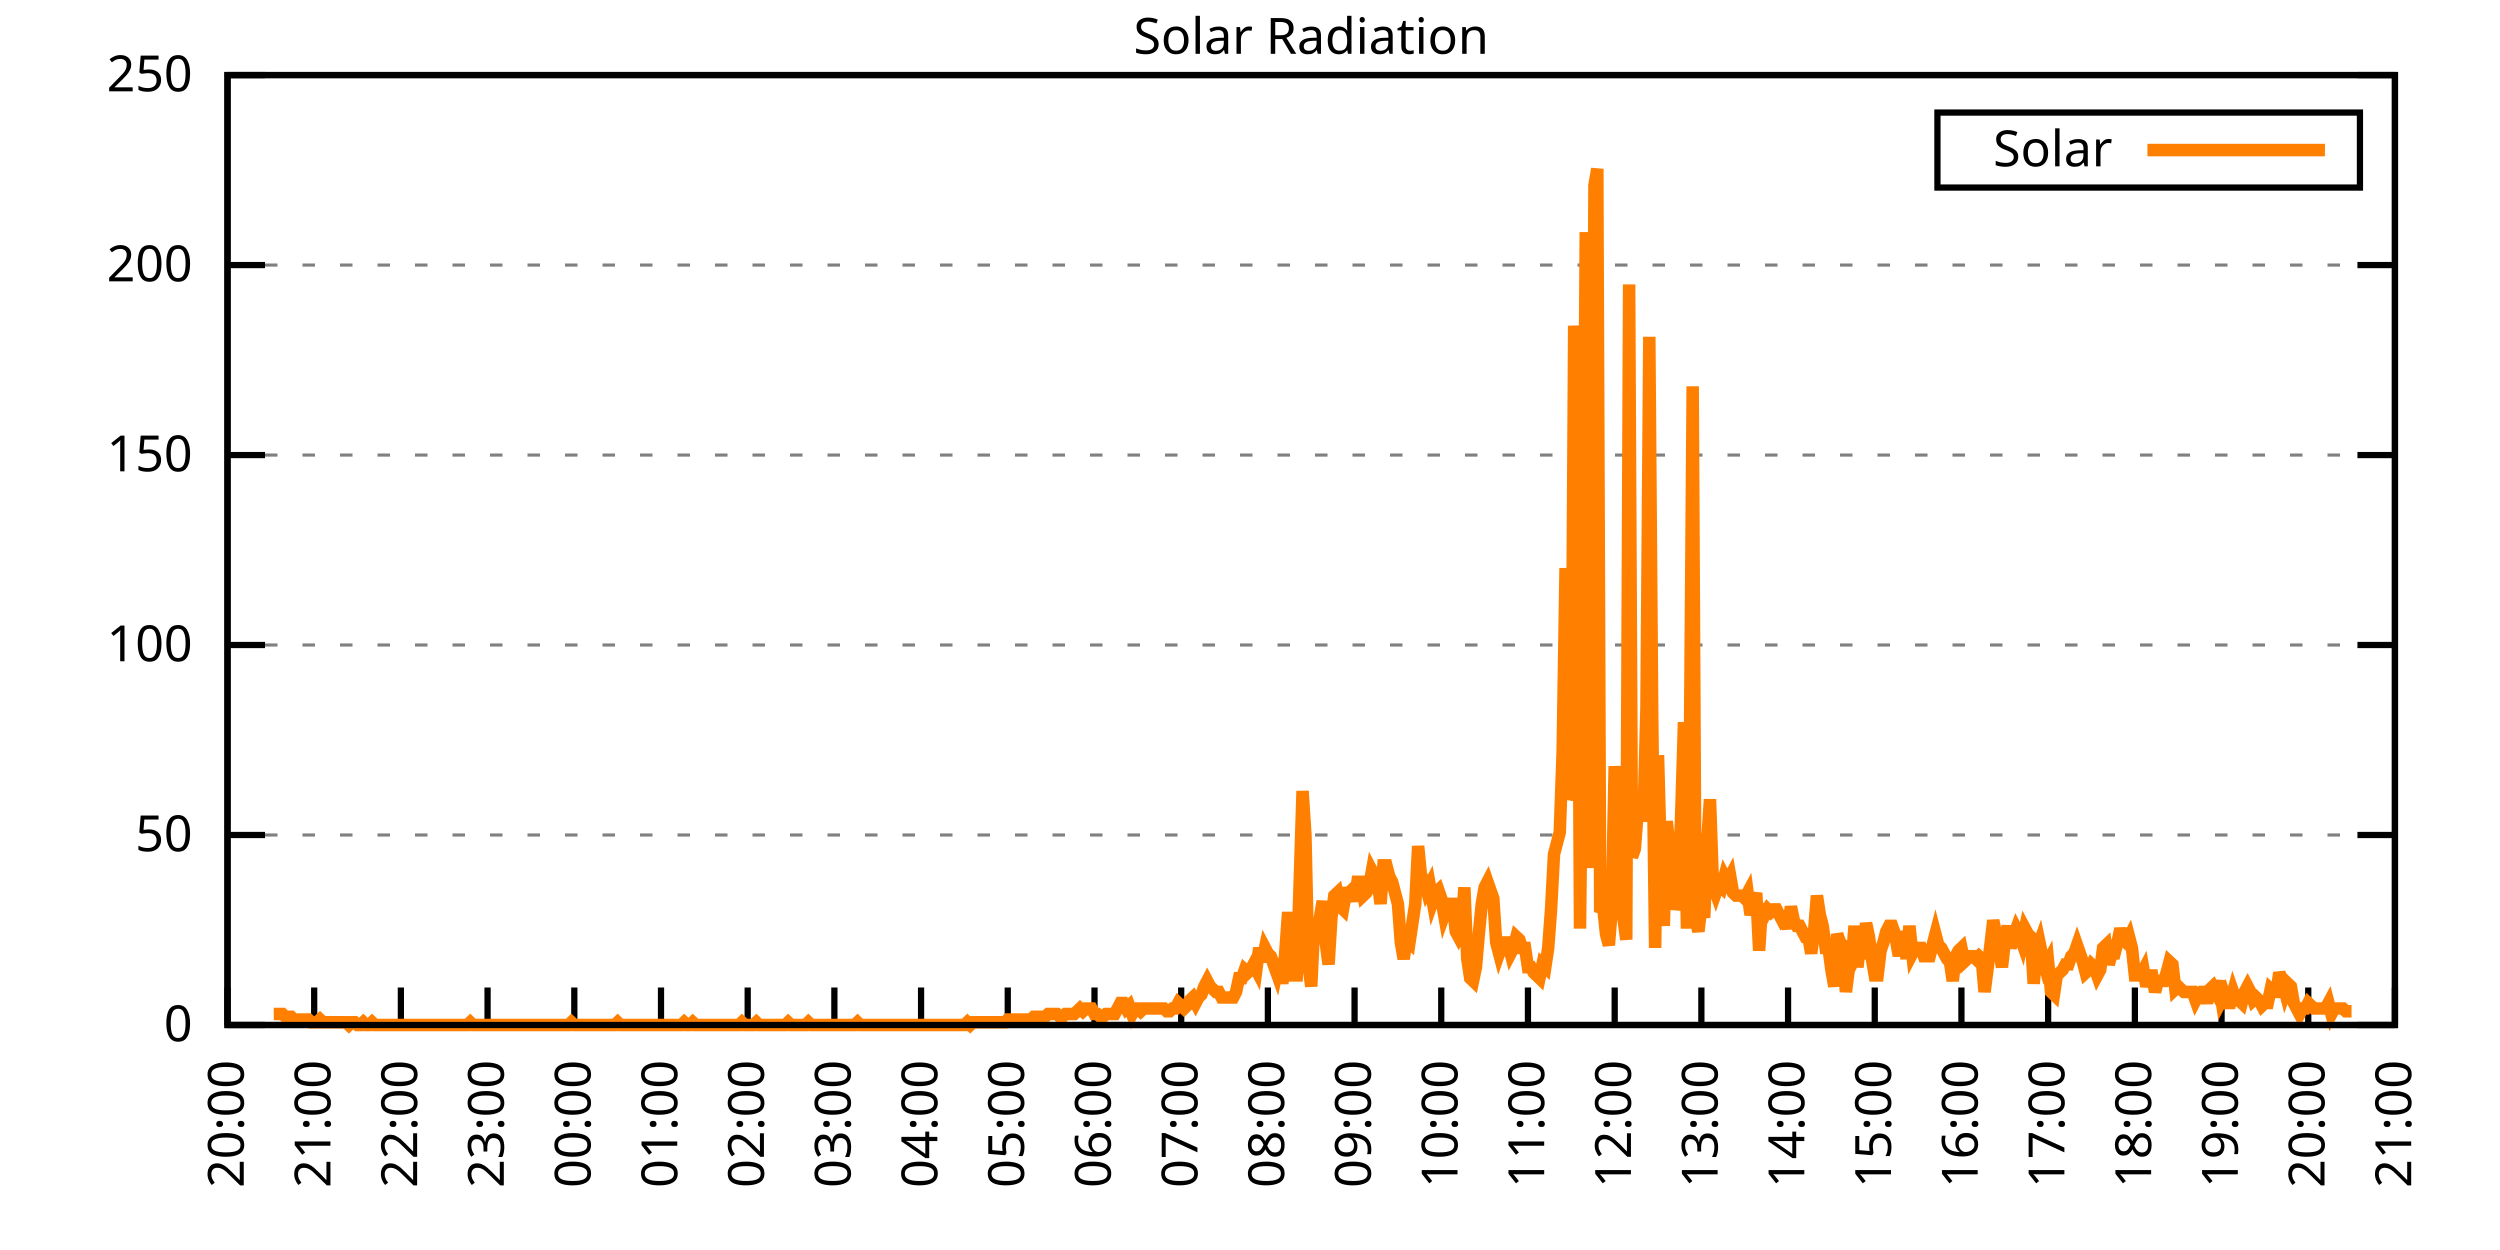
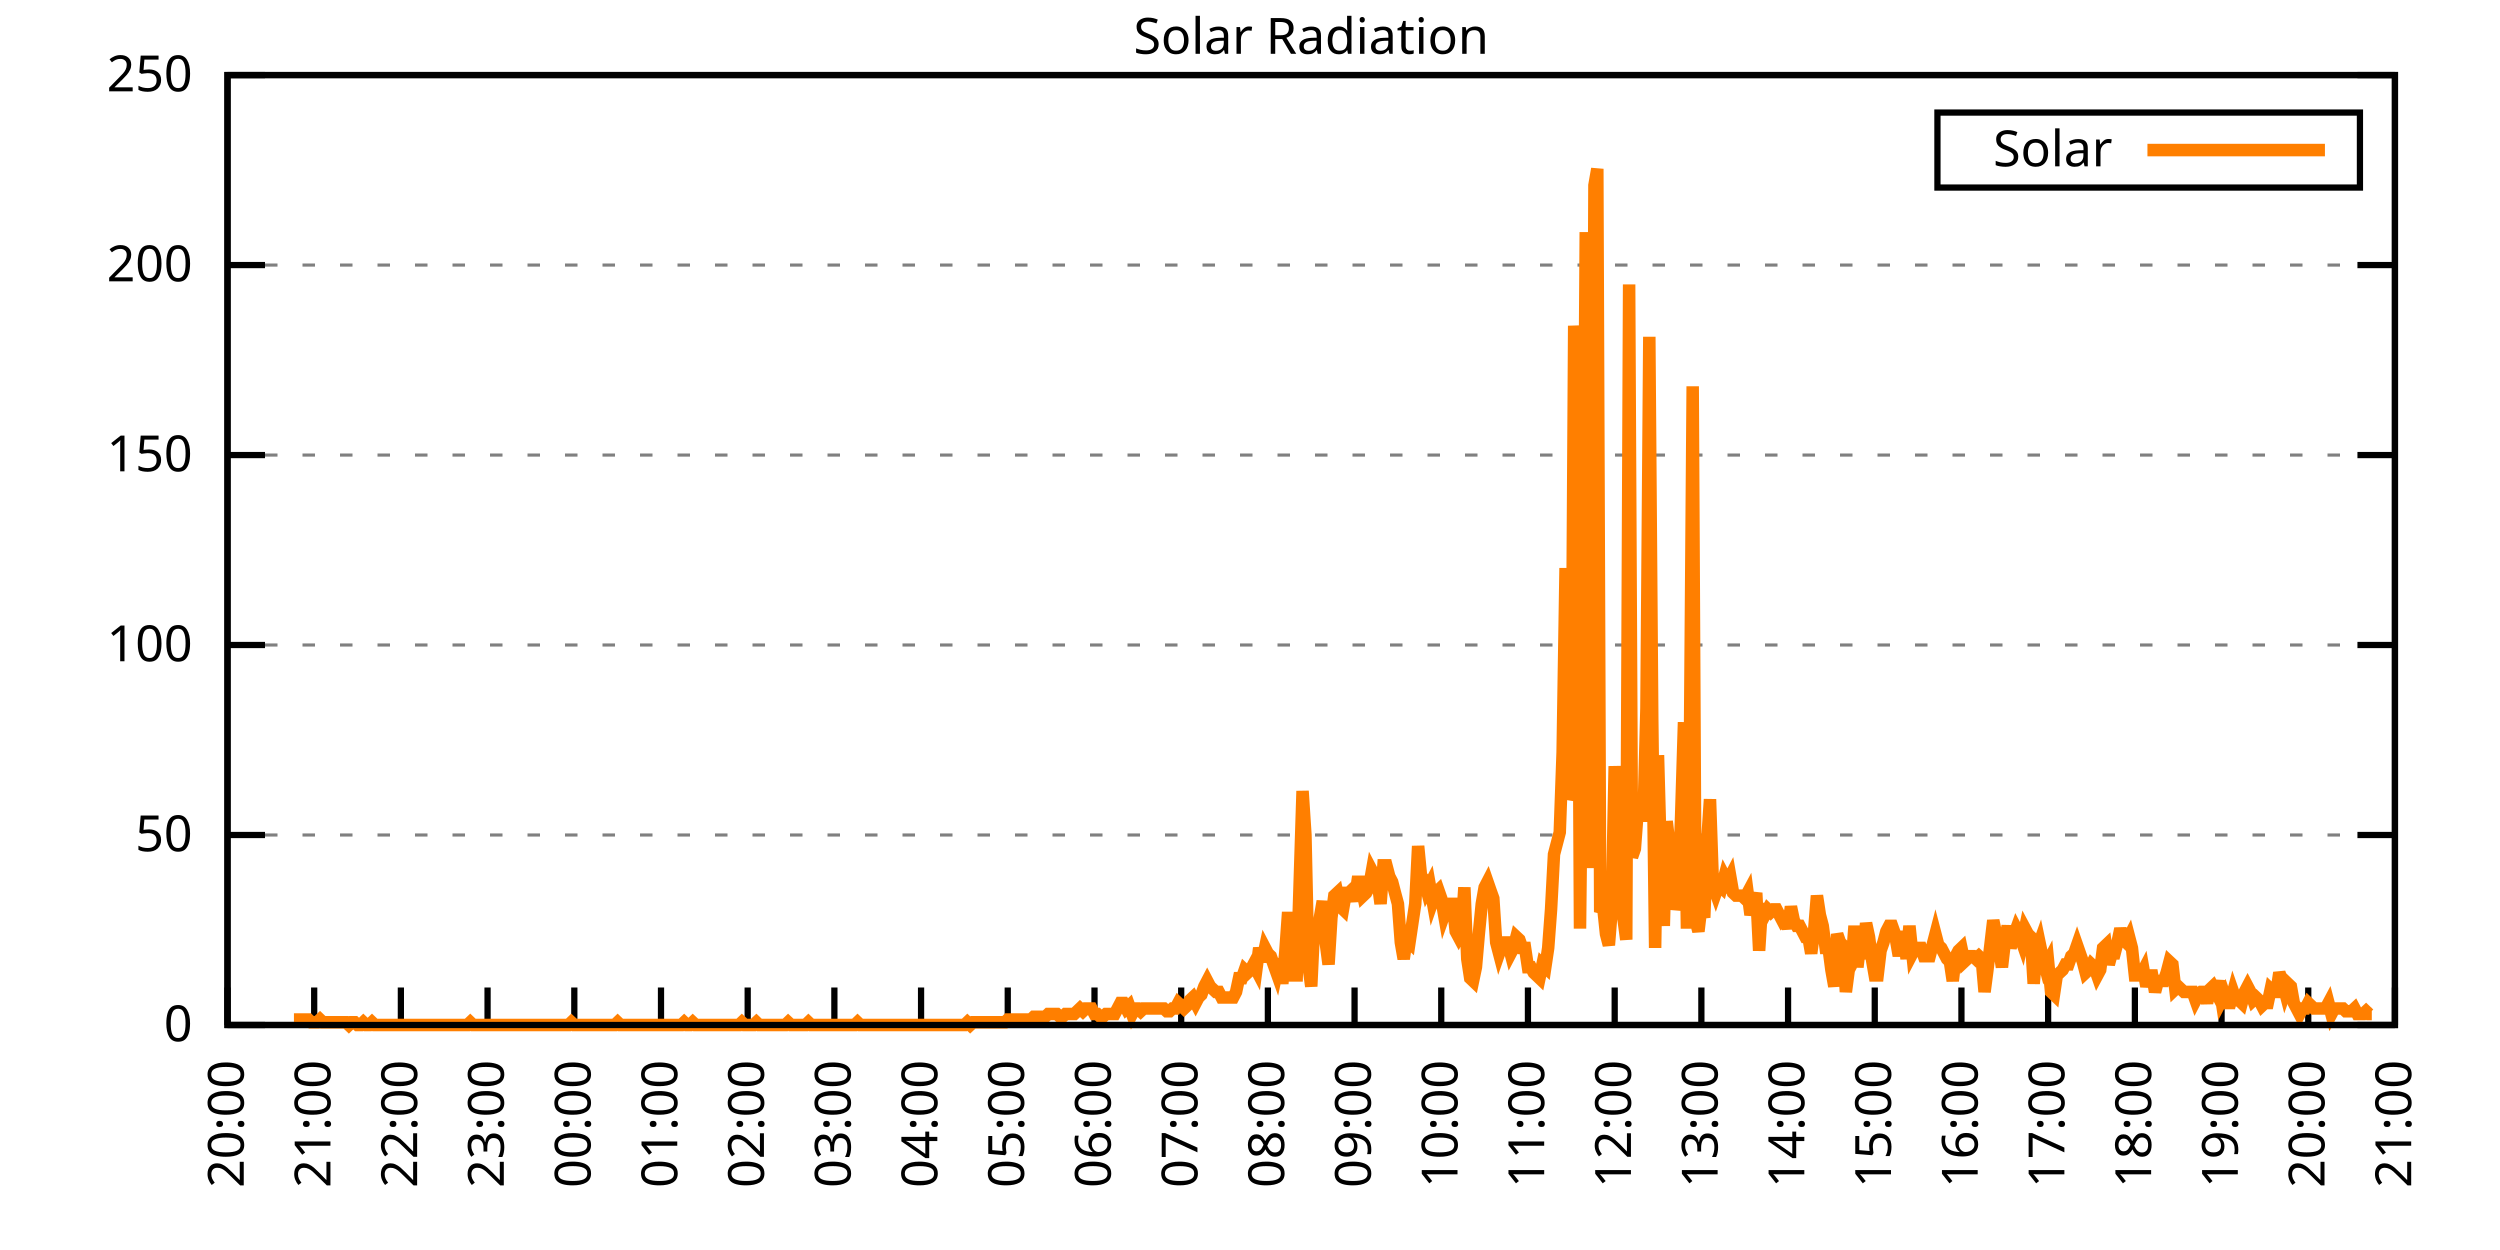
<svg xmlns="http://www.w3.org/2000/svg" xmlns:xlink="http://www.w3.org/1999/xlink" width="400" height="200" viewBox="0 0 400 200">
  <g id="gnuplot_canvas">
    <rect x="0" y="0" width="400" height="200" fill="none" />
    <defs>
      <circle id="gpDot" r="0.5" stroke-width="0.5" stroke="currentColor" />
      <path id="gpPt0" stroke-width="0.333" stroke="currentColor" d="M-1,0 h2 M0,-1 v2" />
      <path id="gpPt1" stroke-width="0.333" stroke="currentColor" d="M-1,-1 L1,1 M1,-1 L-1,1" />
      <path id="gpPt2" stroke-width="0.333" stroke="currentColor" d="M-1,0 L1,0 M0,-1 L0,1 M-1,-1 L1,1 M-1,1 L1,-1" />
      <rect id="gpPt3" stroke-width="0.333" stroke="currentColor" x="-1" y="-1" width="2" height="2" />
      <rect id="gpPt4" stroke-width="0.333" stroke="currentColor" fill="currentColor" x="-1" y="-1" width="2" height="2" />
      <circle id="gpPt5" stroke-width="0.333" stroke="currentColor" cx="0" cy="0" r="1" />
      <use xlink:href="#gpPt5" id="gpPt6" fill="currentColor" stroke="none" />
      <path id="gpPt7" stroke-width="0.333" stroke="currentColor" d="M0,-1.33 L-1.33,0.67 L1.33,0.67 z" />
      <use xlink:href="#gpPt7" id="gpPt8" fill="currentColor" stroke="none" />
      <use xlink:href="#gpPt7" id="gpPt9" stroke="currentColor" transform="rotate(180)" />
      <use xlink:href="#gpPt9" id="gpPt10" fill="currentColor" stroke="none" />
      <use xlink:href="#gpPt3" id="gpPt11" stroke="currentColor" transform="rotate(45)" />
      <use xlink:href="#gpPt11" id="gpPt12" fill="currentColor" stroke="none" />
      <path id="gpPt13" stroke-width="0.333" stroke="currentColor" d="M0,1.330 L1.265,0.411 L0.782,-1.067 L-0.782,-1.076 L-1.265,0.411 z" />
      <use xlink:href="#gpPt13" id="gpPt14" fill="currentColor" stroke="none" />
      <filter id="textbox" filterUnits="objectBoundingBox" x="0" y="0" height="1" width="1">
        <feFlood flood-color="white" flood-opacity="1" result="bgnd" />
        <feComposite in="SourceGraphic" in2="bgnd" operator="atop" />
      </filter>
      <filter id="greybox" filterUnits="objectBoundingBox" x="0" y="0" height="1" width="1">
        <feFlood flood-color="lightgrey" flood-opacity="1" result="grey" />
        <feComposite in="SourceGraphic" in2="grey" operator="atop" />
      </filter>
    </defs>
    <g fill="none" color="white" stroke="currentColor" stroke-width="1.00" stroke-linecap="butt" stroke-linejoin="miter">
</g>
    <g fill="none" color="black" stroke="currentColor" stroke-width="1.00" stroke-linecap="butt" stroke-linejoin="miter">
      <g stroke="none" shape-rendering="crispEdges">
        <polygon fill="rgb(255, 255, 255)" points="36.40,164.00 383.18,164.00 383.18,12.02 36.40,12.02 " />
      </g>
    </g>
    <g fill="none" color="black" stroke="currentColor" stroke-width="1.00" stroke-linecap="butt" stroke-linejoin="miter">
</g>
    <g fill="none" color="black" stroke="black" stroke-width="0.50" stroke-linecap="butt" stroke-linejoin="miter">
</g>
    <g fill="none" color="gray" stroke="currentColor" stroke-width="0.50" stroke-linecap="butt" stroke-linejoin="miter">
      <path stroke="gray" stroke-dasharray="2,4" class="gridline" d="M36.40,164.00 L383.19,164.00  " />
    </g>
    <g fill="none" color="gray" stroke="gray" stroke-width="1.00" stroke-linecap="butt" stroke-linejoin="miter">
</g>
    <g fill="none" color="black" stroke="currentColor" stroke-width="1.00" stroke-linecap="butt" stroke-linejoin="miter">
      <path stroke="black" d="M36.40,164.00 L42.40,164.00 M383.19,164.00 L377.19,164.00  " />
      <g transform="translate(30.80,166.60)" stroke="none" fill="black" font-family="Sans" font-size="8.00" text-anchor="end">
        <text>
          <tspan font-family="Sans"> 0</tspan>
        </text>
      </g>
    </g>
    <g fill="none" color="black" stroke="currentColor" stroke-width="1.00" stroke-linecap="butt" stroke-linejoin="miter">
</g>
    <g fill="none" color="black" stroke="black" stroke-width="0.50" stroke-linecap="butt" stroke-linejoin="miter">
</g>
    <g fill="none" color="gray" stroke="currentColor" stroke-width="0.50" stroke-linecap="butt" stroke-linejoin="miter">
      <path stroke="gray" stroke-dasharray="2,4" class="gridline" d="M36.40,133.60 L383.19,133.60  " />
    </g>
    <g fill="none" color="gray" stroke="gray" stroke-width="1.00" stroke-linecap="butt" stroke-linejoin="miter">
</g>
    <g fill="none" color="black" stroke="currentColor" stroke-width="1.00" stroke-linecap="butt" stroke-linejoin="miter">
      <path stroke="black" d="M36.40,133.60 L42.40,133.60 M383.19,133.60 L377.19,133.60  " />
      <g transform="translate(30.80,136.20)" stroke="none" fill="black" font-family="Sans" font-size="8.00" text-anchor="end">
        <text>
          <tspan font-family="Sans"> 50</tspan>
        </text>
      </g>
    </g>
    <g fill="none" color="black" stroke="currentColor" stroke-width="1.00" stroke-linecap="butt" stroke-linejoin="miter">
</g>
    <g fill="none" color="black" stroke="black" stroke-width="0.50" stroke-linecap="butt" stroke-linejoin="miter">
</g>
    <g fill="none" color="gray" stroke="currentColor" stroke-width="0.50" stroke-linecap="butt" stroke-linejoin="miter">
      <path stroke="gray" stroke-dasharray="2,4" class="gridline" d="M36.40,103.20 L383.19,103.20  " />
    </g>
    <g fill="none" color="gray" stroke="gray" stroke-width="1.00" stroke-linecap="butt" stroke-linejoin="miter">
</g>
    <g fill="none" color="black" stroke="currentColor" stroke-width="1.00" stroke-linecap="butt" stroke-linejoin="miter">
      <path stroke="black" d="M36.40,103.20 L42.40,103.20 M383.19,103.20 L377.19,103.20  " />
      <g transform="translate(30.80,105.80)" stroke="none" fill="black" font-family="Sans" font-size="8.00" text-anchor="end">
        <text>
          <tspan font-family="Sans"> 100</tspan>
        </text>
      </g>
    </g>
    <g fill="none" color="black" stroke="currentColor" stroke-width="1.00" stroke-linecap="butt" stroke-linejoin="miter">
</g>
    <g fill="none" color="black" stroke="black" stroke-width="0.50" stroke-linecap="butt" stroke-linejoin="miter">
</g>
    <g fill="none" color="gray" stroke="currentColor" stroke-width="0.50" stroke-linecap="butt" stroke-linejoin="miter">
      <path stroke="gray" stroke-dasharray="2,4" class="gridline" d="M36.40,72.81 L383.19,72.81  " />
    </g>
    <g fill="none" color="gray" stroke="gray" stroke-width="1.00" stroke-linecap="butt" stroke-linejoin="miter">
</g>
    <g fill="none" color="black" stroke="currentColor" stroke-width="1.00" stroke-linecap="butt" stroke-linejoin="miter">
      <path stroke="black" d="M36.40,72.81 L42.40,72.81 M383.19,72.81 L377.19,72.81  " />
      <g transform="translate(30.80,75.41)" stroke="none" fill="black" font-family="Sans" font-size="8.00" text-anchor="end">
        <text>
          <tspan font-family="Sans"> 150</tspan>
        </text>
      </g>
    </g>
    <g fill="none" color="black" stroke="currentColor" stroke-width="1.00" stroke-linecap="butt" stroke-linejoin="miter">
</g>
    <g fill="none" color="black" stroke="black" stroke-width="0.50" stroke-linecap="butt" stroke-linejoin="miter">
</g>
    <g fill="none" color="gray" stroke="currentColor" stroke-width="0.50" stroke-linecap="butt" stroke-linejoin="miter">
      <path stroke="gray" stroke-dasharray="2,4" class="gridline" d="M36.40,42.41 L383.19,42.41  " />
    </g>
    <g fill="none" color="gray" stroke="gray" stroke-width="1.00" stroke-linecap="butt" stroke-linejoin="miter">
</g>
    <g fill="none" color="black" stroke="currentColor" stroke-width="1.00" stroke-linecap="butt" stroke-linejoin="miter">
      <path stroke="black" d="M36.40,42.41 L42.40,42.41 M383.19,42.41 L377.19,42.41  " />
      <g transform="translate(30.80,45.01)" stroke="none" fill="black" font-family="Sans" font-size="8.00" text-anchor="end">
        <text>
          <tspan font-family="Sans"> 200</tspan>
        </text>
      </g>
    </g>
    <g fill="none" color="black" stroke="currentColor" stroke-width="1.00" stroke-linecap="butt" stroke-linejoin="miter">
</g>
    <g fill="none" color="black" stroke="black" stroke-width="0.50" stroke-linecap="butt" stroke-linejoin="miter">
</g>
    <g fill="none" color="gray" stroke="currentColor" stroke-width="0.50" stroke-linecap="butt" stroke-linejoin="miter">
      <path stroke="gray" stroke-dasharray="2,4" class="gridline" d="M36.40,12.01 L383.19,12.01  " />
    </g>
    <g fill="none" color="gray" stroke="gray" stroke-width="1.00" stroke-linecap="butt" stroke-linejoin="miter">
</g>
    <g fill="none" color="black" stroke="currentColor" stroke-width="1.00" stroke-linecap="butt" stroke-linejoin="miter">
      <path stroke="black" d="M36.40,12.01 L42.40,12.01 M383.19,12.01 L377.19,12.01  " />
      <g transform="translate(30.80,14.61)" stroke="none" fill="black" font-family="Sans" font-size="8.00" text-anchor="end">
        <text>
          <tspan font-family="Sans"> 250</tspan>
        </text>
      </g>
    </g>
    <g fill="none" color="black" stroke="currentColor" stroke-width="1.00" stroke-linecap="butt" stroke-linejoin="miter">
      <path stroke="black" d="M36.40,164.00 L36.40,158.00  " />
      <g transform="translate(39.00,169.60) rotate(270.00)" stroke="none" fill="black" font-family="Sans" font-size="8.00" text-anchor="end">
        <text>
          <tspan font-family="Sans">20:00</tspan>
        </text>
      </g>
    </g>
    <g fill="none" color="black" stroke="currentColor" stroke-width="1.00" stroke-linecap="butt" stroke-linejoin="miter">
      <path stroke="black" d="M50.27,164.00 L50.27,158.00  " />
      <g transform="translate(52.87,169.60) rotate(270.00)" stroke="none" fill="black" font-family="Sans" font-size="8.00" text-anchor="end">
        <text>
          <tspan font-family="Sans">21:00</tspan>
        </text>
      </g>
    </g>
    <g fill="none" color="black" stroke="currentColor" stroke-width="1.00" stroke-linecap="butt" stroke-linejoin="miter">
      <path stroke="black" d="M64.14,164.00 L64.14,158.00  " />
      <g transform="translate(66.74,169.60) rotate(270.00)" stroke="none" fill="black" font-family="Sans" font-size="8.00" text-anchor="end">
        <text>
          <tspan font-family="Sans">22:00</tspan>
        </text>
      </g>
    </g>
    <g fill="none" color="black" stroke="currentColor" stroke-width="1.00" stroke-linecap="butt" stroke-linejoin="miter">
      <path stroke="black" d="M78.01,164.00 L78.01,158.00  " />
      <g transform="translate(80.61,169.60) rotate(270.00)" stroke="none" fill="black" font-family="Sans" font-size="8.00" text-anchor="end">
        <text>
          <tspan font-family="Sans">23:00</tspan>
        </text>
      </g>
    </g>
    <g fill="none" color="black" stroke="currentColor" stroke-width="1.00" stroke-linecap="butt" stroke-linejoin="miter">
      <path stroke="black" d="M91.89,164.00 L91.89,158.00  " />
      <g transform="translate(94.49,169.60) rotate(270.00)" stroke="none" fill="black" font-family="Sans" font-size="8.00" text-anchor="end">
        <text>
          <tspan font-family="Sans">00:00</tspan>
        </text>
      </g>
    </g>
    <g fill="none" color="black" stroke="currentColor" stroke-width="1.00" stroke-linecap="butt" stroke-linejoin="miter">
      <path stroke="black" d="M105.76,164.00 L105.76,158.00  " />
      <g transform="translate(108.36,169.60) rotate(270.00)" stroke="none" fill="black" font-family="Sans" font-size="8.00" text-anchor="end">
        <text>
          <tspan font-family="Sans">01:00</tspan>
        </text>
      </g>
    </g>
    <g fill="none" color="black" stroke="currentColor" stroke-width="1.00" stroke-linecap="butt" stroke-linejoin="miter">
      <path stroke="black" d="M119.63,164.00 L119.63,158.00  " />
      <g transform="translate(122.23,169.60) rotate(270.00)" stroke="none" fill="black" font-family="Sans" font-size="8.00" text-anchor="end">
        <text>
          <tspan font-family="Sans">02:00</tspan>
        </text>
      </g>
    </g>
    <g fill="none" color="black" stroke="currentColor" stroke-width="1.00" stroke-linecap="butt" stroke-linejoin="miter">
      <path stroke="black" d="M133.50,164.00 L133.50,158.00  " />
      <g transform="translate(136.10,169.60) rotate(270.00)" stroke="none" fill="black" font-family="Sans" font-size="8.00" text-anchor="end">
        <text>
          <tspan font-family="Sans">03:00</tspan>
        </text>
      </g>
    </g>
    <g fill="none" color="black" stroke="currentColor" stroke-width="1.00" stroke-linecap="butt" stroke-linejoin="miter">
      <path stroke="black" d="M147.37,164.00 L147.37,158.00  " />
      <g transform="translate(149.97,169.60) rotate(270.00)" stroke="none" fill="black" font-family="Sans" font-size="8.00" text-anchor="end">
        <text>
          <tspan font-family="Sans">04:00</tspan>
        </text>
      </g>
    </g>
    <g fill="none" color="black" stroke="currentColor" stroke-width="1.00" stroke-linecap="butt" stroke-linejoin="miter">
      <path stroke="black" d="M161.24,164.00 L161.24,158.00  " />
      <g transform="translate(163.84,169.60) rotate(270.00)" stroke="none" fill="black" font-family="Sans" font-size="8.00" text-anchor="end">
        <text>
          <tspan font-family="Sans">05:00</tspan>
        </text>
      </g>
    </g>
    <g fill="none" color="black" stroke="currentColor" stroke-width="1.00" stroke-linecap="butt" stroke-linejoin="miter">
      <path stroke="black" d="M175.12,164.00 L175.12,158.00  " />
      <g transform="translate(177.72,169.60) rotate(270.00)" stroke="none" fill="black" font-family="Sans" font-size="8.00" text-anchor="end">
        <text>
          <tspan font-family="Sans">06:00</tspan>
        </text>
      </g>
    </g>
    <g fill="none" color="black" stroke="currentColor" stroke-width="1.00" stroke-linecap="butt" stroke-linejoin="miter">
      <path stroke="black" d="M188.99,164.00 L188.99,158.00  " />
      <g transform="translate(191.59,169.60) rotate(270.00)" stroke="none" fill="black" font-family="Sans" font-size="8.00" text-anchor="end">
        <text>
          <tspan font-family="Sans">07:00</tspan>
        </text>
      </g>
    </g>
    <g fill="none" color="black" stroke="currentColor" stroke-width="1.00" stroke-linecap="butt" stroke-linejoin="miter">
      <path stroke="black" d="M202.86,164.00 L202.86,158.00  " />
      <g transform="translate(205.46,169.60) rotate(270.00)" stroke="none" fill="black" font-family="Sans" font-size="8.00" text-anchor="end">
        <text>
          <tspan font-family="Sans">08:00</tspan>
        </text>
      </g>
    </g>
    <g fill="none" color="black" stroke="currentColor" stroke-width="1.00" stroke-linecap="butt" stroke-linejoin="miter">
      <path stroke="black" d="M216.73,164.00 L216.73,158.00  " />
      <g transform="translate(219.33,169.60) rotate(270.00)" stroke="none" fill="black" font-family="Sans" font-size="8.00" text-anchor="end">
        <text>
          <tspan font-family="Sans">09:00</tspan>
        </text>
      </g>
    </g>
    <g fill="none" color="black" stroke="currentColor" stroke-width="1.00" stroke-linecap="butt" stroke-linejoin="miter">
      <path stroke="black" d="M230.60,164.00 L230.60,158.00  " />
      <g transform="translate(233.20,169.60) rotate(270.00)" stroke="none" fill="black" font-family="Sans" font-size="8.00" text-anchor="end">
        <text>
          <tspan font-family="Sans">10:00</tspan>
        </text>
      </g>
    </g>
    <g fill="none" color="black" stroke="currentColor" stroke-width="1.00" stroke-linecap="butt" stroke-linejoin="miter">
      <path stroke="black" d="M244.47,164.00 L244.47,158.00  " />
      <g transform="translate(247.07,169.60) rotate(270.00)" stroke="none" fill="black" font-family="Sans" font-size="8.00" text-anchor="end">
        <text>
          <tspan font-family="Sans">11:00</tspan>
        </text>
      </g>
    </g>
    <g fill="none" color="black" stroke="currentColor" stroke-width="1.00" stroke-linecap="butt" stroke-linejoin="miter">
      <path stroke="black" d="M258.35,164.00 L258.35,158.00  " />
      <g transform="translate(260.95,169.60) rotate(270.00)" stroke="none" fill="black" font-family="Sans" font-size="8.00" text-anchor="end">
        <text>
          <tspan font-family="Sans">12:00</tspan>
        </text>
      </g>
    </g>
    <g fill="none" color="black" stroke="currentColor" stroke-width="1.00" stroke-linecap="butt" stroke-linejoin="miter">
      <path stroke="black" d="M272.22,164.00 L272.22,158.00  " />
      <g transform="translate(274.82,169.60) rotate(270.00)" stroke="none" fill="black" font-family="Sans" font-size="8.00" text-anchor="end">
        <text>
          <tspan font-family="Sans">13:00</tspan>
        </text>
      </g>
    </g>
    <g fill="none" color="black" stroke="currentColor" stroke-width="1.00" stroke-linecap="butt" stroke-linejoin="miter">
      <path stroke="black" d="M286.09,164.00 L286.09,158.00  " />
      <g transform="translate(288.69,169.60) rotate(270.00)" stroke="none" fill="black" font-family="Sans" font-size="8.00" text-anchor="end">
        <text>
          <tspan font-family="Sans">14:00</tspan>
        </text>
      </g>
    </g>
    <g fill="none" color="black" stroke="currentColor" stroke-width="1.00" stroke-linecap="butt" stroke-linejoin="miter">
      <path stroke="black" d="M299.96,164.00 L299.96,158.00  " />
      <g transform="translate(302.56,169.60) rotate(270.00)" stroke="none" fill="black" font-family="Sans" font-size="8.00" text-anchor="end">
        <text>
          <tspan font-family="Sans">15:00</tspan>
        </text>
      </g>
    </g>
    <g fill="none" color="black" stroke="currentColor" stroke-width="1.00" stroke-linecap="butt" stroke-linejoin="miter">
      <path stroke="black" d="M313.83,164.00 L313.83,158.00  " />
      <g transform="translate(316.43,169.60) rotate(270.00)" stroke="none" fill="black" font-family="Sans" font-size="8.00" text-anchor="end">
        <text>
          <tspan font-family="Sans">16:00</tspan>
        </text>
      </g>
    </g>
    <g fill="none" color="black" stroke="currentColor" stroke-width="1.00" stroke-linecap="butt" stroke-linejoin="miter">
      <path stroke="black" d="M327.70,164.00 L327.70,158.00  " />
      <g transform="translate(330.30,169.60) rotate(270.00)" stroke="none" fill="black" font-family="Sans" font-size="8.00" text-anchor="end">
        <text>
          <tspan font-family="Sans">17:00</tspan>
        </text>
      </g>
    </g>
    <g fill="none" color="black" stroke="currentColor" stroke-width="1.00" stroke-linecap="butt" stroke-linejoin="miter">
      <path stroke="black" d="M341.58,164.00 L341.58,158.00  " />
      <g transform="translate(344.18,169.60) rotate(270.00)" stroke="none" fill="black" font-family="Sans" font-size="8.00" text-anchor="end">
        <text>
          <tspan font-family="Sans">18:00</tspan>
        </text>
      </g>
    </g>
    <g fill="none" color="black" stroke="currentColor" stroke-width="1.00" stroke-linecap="butt" stroke-linejoin="miter">
      <path stroke="black" d="M355.45,164.00 L355.45,158.00  " />
      <g transform="translate(358.05,169.60) rotate(270.00)" stroke="none" fill="black" font-family="Sans" font-size="8.00" text-anchor="end">
        <text>
          <tspan font-family="Sans">19:00</tspan>
        </text>
      </g>
    </g>
    <g fill="none" color="black" stroke="currentColor" stroke-width="1.00" stroke-linecap="butt" stroke-linejoin="miter">
      <path stroke="black" d="M369.32,164.00 L369.32,158.00  " />
      <g transform="translate(371.92,169.60) rotate(270.00)" stroke="none" fill="black" font-family="Sans" font-size="8.00" text-anchor="end">
        <text>
          <tspan font-family="Sans">20:00</tspan>
        </text>
      </g>
    </g>
    <g fill="none" color="black" stroke="currentColor" stroke-width="1.00" stroke-linecap="butt" stroke-linejoin="miter">
      <path stroke="black" d="M383.19,164.00 L383.19,158.00  " />
      <g transform="translate(385.79,169.60) rotate(270.00)" stroke="none" fill="black" font-family="Sans" font-size="8.00" text-anchor="end">
        <text>
          <tspan font-family="Sans">21:00</tspan>
        </text>
      </g>
    </g>
    <g fill="none" color="black" stroke="currentColor" stroke-width="1.00" stroke-linecap="butt" stroke-linejoin="miter">
</g>
    <g fill="none" color="black" stroke="currentColor" stroke-width="1.00" stroke-linecap="butt" stroke-linejoin="miter">
      <path stroke="black" d="M36.40,12.01 L36.40,164.00 L383.19,164.00 L383.19,12.01 L36.40,12.01 Z  " />
    </g>
    <g fill="none" color="black" stroke="currentColor" stroke-width="1.00" stroke-linecap="butt" stroke-linejoin="miter">
</g>
    <g fill="none" color="black" stroke="currentColor" stroke-width="1.00" stroke-linecap="butt" stroke-linejoin="miter">
      <path stroke="black" d="M309.99,30.01 L309.99,18.01 L377.59,18.01 L377.59,30.01 L309.99,30.01 Z  " />
    </g>
    <g id="Solar_Radiation_plot_1">
      <g fill="none" color="white" stroke="black" stroke-width="2.00" stroke-linecap="butt" stroke-linejoin="miter">
</g>
      <g fill="none" color="black" stroke="currentColor" stroke-width="2.00" stroke-linecap="butt" stroke-linejoin="miter">
        <g transform="translate(337.99,26.61)" stroke="none" fill="black" font-family="Sans" font-size="8.00" text-anchor="end">
          <text>
            <tspan font-family="Sans">Solar</tspan>
          </text>
        </g>
      </g>
      <g fill="none" color="black" stroke="currentColor" stroke-width="2.00" stroke-linecap="butt" stroke-linejoin="miter">
-         <path stroke="rgb(255, 127,   0)" d="M343.59,24.01 L371.99,24.01 M43.80,162.24 L44.26,162.24 L44.72,162.24 L45.19,162.24 L45.65,162.68 L46.11,162.68   L46.57,162.68 L47.03,163.12 L47.50,163.12 L47.96,163.12 L48.42,163.12 L48.88,163.12 L49.35,163.12 L49.81,163.56   L50.27,163.56 L50.73,163.56 L51.20,163.12 L51.66,163.56 L52.12,163.56 L52.58,163.56 L53.05,163.56 L53.51,163.56   L53.97,163.56 L54.43,163.56 L54.90,163.56 L55.36,163.56 L55.82,164.00 L56.28,163.56 L56.75,163.56 L57.21,164.00   L57.67,164.00 L58.13,163.56 L58.59,164.00 L59.06,164.00 L59.52,163.56 L59.98,164.00 L60.44,164.00 L60.91,164.00   L61.37,164.00 L61.83,164.00 L62.29,164.00 L62.76,164.00 L63.22,164.00 L63.68,164.00 L64.14,164.00 L64.61,164.00   L65.07,164.00 L65.53,164.00 L65.99,164.00 L66.46,164.00 L66.92,164.00 L67.38,164.00 L67.84,164.00 L68.30,164.00   L68.77,164.00 L69.23,164.00 L69.69,164.00 L70.15,164.00 L70.62,164.00 L71.08,164.00 L71.54,164.00 L72.00,164.00   L72.47,164.00 L72.93,164.00 L73.39,164.00 L73.85,164.00 L74.32,164.00 L74.78,164.00 L75.24,163.56 L75.70,164.00   L76.17,164.00 L76.63,164.00 L77.09,164.00 L77.55,164.00 L78.01,164.00 L78.48,164.00 L78.94,164.00 L79.40,164.00   L79.86,164.00 L80.33,164.00 L80.79,164.00 L81.25,164.00 L81.71,164.00 L82.18,164.00 L82.64,164.00 L83.10,164.00   L83.56,164.00 L84.03,164.00 L84.49,164.00 L84.95,164.00 L85.41,164.00 L85.88,164.00 L86.34,164.00 L86.80,164.00   L87.26,164.00 L87.72,164.00 L88.19,164.00 L88.65,164.00 L89.11,164.00 L89.57,164.00 L90.04,164.00 L90.50,164.00   L90.96,164.00 L91.42,163.56 L91.89,164.00 L92.35,164.00 L92.81,164.00 L93.27,164.00 L93.74,164.00 L94.20,164.00   L94.66,164.00 L95.12,164.00 L95.59,164.00 L96.05,164.00 L96.51,164.00 L96.97,164.00 L97.44,164.00 L97.90,164.00   L98.36,164.00 L98.82,163.56 L99.28,164.00 L99.75,164.00 L100.21,164.00 L100.67,164.00 L101.13,164.00 L101.60,164.00   L102.06,164.00 L102.52,164.00 L102.98,164.00 L103.45,164.00 L103.91,164.00 L104.37,164.00 L104.83,164.00 L105.30,164.00   L105.76,164.00 L106.22,164.00 L106.68,164.00 L107.15,164.00 L107.61,164.00 L108.07,164.00 L108.53,164.00 L108.99,164.00   L109.46,163.56 L109.92,164.00 L110.38,164.00 L110.84,163.56 L111.31,164.00 L111.77,164.00 L112.23,164.00 L112.69,164.00   L113.16,164.00 L113.62,164.00 L114.08,164.00 L114.54,164.00 L115.01,164.00 L115.47,164.00 L115.93,164.00 L116.39,164.00   L116.86,164.00 L117.32,164.00 L117.78,164.00 L118.24,164.00 L118.70,163.56 L119.17,164.00 L119.63,164.00 L120.09,164.00   L120.55,164.00 L121.02,163.56 L121.48,164.00 L121.94,164.00 L122.40,164.00 L122.87,164.00 L123.33,164.00 L123.79,164.00   L124.25,164.00 L124.72,164.00 L125.18,164.00 L125.64,164.00 L126.10,163.56 L126.57,164.00 L127.03,164.00 L127.49,164.00   L127.95,164.00 L128.41,164.00 L128.88,164.00 L129.34,163.56 L129.80,164.00 L130.26,164.00 L130.73,164.00 L131.19,164.00   L131.65,164.00 L132.11,164.00 L132.58,164.00 L133.04,164.00 L133.50,164.00 L133.96,164.00 L134.43,164.00 L134.89,164.00   L135.35,164.00 L135.81,164.00 L136.28,164.00 L136.74,164.00 L137.20,163.56 L137.66,164.00 L138.13,164.00 L138.59,164.00   L139.05,164.00 L139.51,164.00 L139.97,164.00 L140.44,164.00 L140.90,164.00 L141.36,164.00 L141.82,164.00 L142.29,164.00   L142.75,164.00 L143.21,164.00 L143.67,164.00 L144.14,164.00 L144.60,164.00 L145.06,164.00 L145.52,164.00 L145.99,164.00   L146.45,164.00 L146.91,164.00 L147.37,164.00 L147.84,164.00 L148.30,164.00 L148.76,164.00 L149.22,164.00 L149.68,164.00   L150.15,164.00 L150.61,164.00 L151.07,164.00 L151.53,164.00 L152.00,164.00 L152.46,164.00 L152.92,164.00 L153.38,164.00   L153.85,164.00 L154.31,164.00 L154.77,163.56 L155.23,164.00 L155.70,163.56 L156.16,163.56 L156.62,163.56 L157.08,163.56   L157.55,163.56 L158.01,163.56 L158.47,163.56 L158.93,163.56 L159.39,163.56 L159.86,163.56 L160.32,163.56 L160.78,163.56   L161.24,163.12 L161.71,163.12 L162.17,163.12 L162.63,163.12 L163.09,163.12 L163.56,163.12 L164.02,163.12 L164.48,163.12   L164.94,163.12 L165.41,162.68 L165.87,162.68 L166.33,162.68 L166.79,162.68 L167.26,162.68 L167.72,162.24 L168.18,162.24   L168.64,162.24 L169.10,162.24 L169.57,162.68 L170.03,162.68 L170.49,162.24 L170.95,162.24 L171.42,162.24 L171.88,162.24   L172.34,161.80 L172.80,161.36 L173.27,161.80 L173.73,161.36 L174.19,161.36 L174.65,161.36 L175.12,162.24 L175.58,162.24   L176.04,162.68 L176.50,162.68 L176.97,162.24 L177.43,162.24 L177.89,162.24 L178.35,162.24 L178.82,161.36 L179.28,160.48   L179.74,160.48 L180.20,161.36 L180.66,160.92 L181.13,162.24 L181.59,161.36 L182.05,161.36 L182.51,161.80 L182.98,161.36   L183.44,161.36 L183.90,161.36 L184.36,161.36 L184.83,161.36 L185.29,161.36 L185.75,161.36 L186.21,161.36 L186.68,161.80   L187.14,161.80 L187.60,161.36 L188.06,161.36 L188.53,160.48 L188.99,160.92 L189.45,161.36 L189.91,160.92 L190.37,160.04   L190.84,159.60 L191.30,160.48 L191.76,159.60 L192.22,159.15 L192.69,157.83 L193.15,156.95 L193.61,157.83 L194.07,158.27   L194.54,158.71 L195.00,158.71 L195.46,159.60 L195.92,159.60 L196.39,159.60 L196.85,159.60 L197.31,159.60 L197.77,158.71   L198.24,156.51 L198.70,156.51 L199.16,155.19 L199.62,155.63 L200.08,155.19 L200.55,154.31 L201.01,155.19 L201.47,151.67   L201.93,153.87 L202.40,151.67 L202.86,152.55 L203.32,152.99 L203.78,154.31 L204.25,155.63 L204.71,153.43 L205.17,157.39   L205.63,152.55 L206.10,145.94 L206.56,152.55 L207.02,156.07 L207.48,156.07 L207.95,141.09 L208.41,126.56 L208.87,133.61   L209.33,154.31 L209.80,157.83 L210.26,148.14 L210.72,150.34 L211.18,146.82 L211.64,144.18 L212.11,150.79 L212.57,154.31   L213.03,146.82 L213.49,143.30 L213.96,142.86 L214.42,145.06 L214.88,145.50 L215.34,142.86 L215.81,142.86 L216.27,142.42   L216.73,144.18 L217.19,141.09 L217.66,141.09 L218.12,143.30 L218.58,142.86 L219.04,141.98 L219.51,139.33 L219.97,140.21   L220.43,141.09 L220.89,144.62 L221.35,138.45 L221.82,138.45 L222.28,140.21 L222.74,141.09 L223.20,142.86 L223.67,144.62   L224.13,150.79 L224.59,153.43 L225.05,150.34 L225.52,150.79 L225.98,147.70 L226.44,144.62 L226.90,135.37 L227.37,140.21   L227.83,140.65 L228.29,142.42 L228.75,141.54 L229.22,144.18 L229.68,142.86 L230.14,142.42 L230.60,143.74 L231.06,146.38   L231.53,145.06 L231.99,144.62 L232.45,144.62 L232.91,149.02 L233.38,149.90 L233.84,149.02 L234.30,141.98 L234.76,153.43   L235.23,156.51 L235.69,156.95 L236.15,154.75 L236.61,149.46 L237.08,144.62 L237.54,141.98 L238.00,141.09 L238.46,142.42   L238.93,143.74 L239.39,150.79 L239.85,152.55 L240.31,151.23 L240.77,150.79 L241.24,150.79 L241.70,152.55 L242.16,151.67   L242.62,149.90 L243.09,150.34 L243.55,151.67 L244.01,151.67 L244.47,154.75 L244.94,154.75 L245.40,155.63 L245.86,156.07   L246.32,156.51 L246.79,154.31 L247.25,154.75 L247.71,151.67 L248.17,145.50 L248.64,136.69 L249.10,134.93 L249.56,133.17   L250.02,120.39 L250.49,90.88 L250.95,127.88 L251.41,126.56 L251.87,52.12 L252.33,58.72 L252.80,148.58 L253.26,106.74   L253.72,37.14 L254.18,98.37 L254.65,138.89 L255.11,29.65 L255.57,27.01 L256.03,145.94 L256.50,145.06 L256.96,149.46   L257.42,151.23 L257.88,145.50 L258.35,122.59 L258.81,130.52 L259.27,141.09 L259.73,146.82 L260.20,150.34 L260.66,45.51   L261.12,137.13 L261.58,135.81 L262.04,129.64 L262.51,130.52 L262.97,130.52 L263.43,113.34 L263.89,53.88 L264.36,115.11   L264.82,151.67 L265.28,120.83 L265.74,137.57 L266.21,148.14 L266.67,131.40 L267.13,135.37 L267.59,140.21 L268.06,145.50   L268.52,143.74 L268.98,130.52 L269.44,115.55 L269.91,148.58 L270.37,121.71 L270.83,61.81 L271.29,147.26 L271.75,149.02   L272.22,145.06 L272.68,146.82 L273.14,134.93 L273.60,127.88 L274.07,141.54 L274.53,142.86 L274.99,141.54 L275.45,141.98   L275.92,140.21 L276.38,141.09 L276.84,140.21 L277.30,142.86 L277.77,143.30 L278.23,143.30 L278.69,143.30 L279.15,143.74   L279.62,142.86 L280.08,146.38 L280.54,144.62 L281.00,142.86 L281.46,152.11 L281.93,144.62 L282.39,146.38 L282.85,145.50   L283.31,145.94 L283.78,145.50 L284.24,145.50 L284.70,146.38 L285.16,147.26 L285.63,146.82 L286.09,148.58 L286.55,145.06   L287.01,147.26 L287.48,148.14 L287.94,148.14 L288.40,149.02 L288.86,149.90 L289.33,149.90 L289.79,152.55 L290.25,149.02   L290.71,143.30 L291.18,146.38 L291.64,148.14 L292.10,151.67 L292.56,151.67 L293.02,155.19 L293.49,157.83 L293.95,149.46   L294.41,150.79 L294.87,151.23 L295.34,158.71 L295.80,155.19 L296.26,154.31 L296.72,148.14 L297.19,154.75 L297.65,150.79   L298.11,153.43 L298.57,147.70 L299.04,149.90 L299.50,153.43 L299.96,156.07 L300.42,156.07 L300.89,152.11 L301.35,150.79   L301.81,149.02 L302.27,148.14 L302.73,148.14 L303.20,149.46 L303.66,152.11 L304.12,152.11 L304.58,149.02 L305.05,153.43   L305.51,148.14 L305.97,152.55 L306.43,151.67 L306.90,151.67 L307.36,151.67 L307.82,152.99 L308.28,152.99 L308.75,152.99   L309.21,151.23 L309.67,149.46 L310.13,151.23 L310.60,151.67 L311.06,152.55 L311.52,153.43 L311.98,153.87 L312.44,156.95   L312.91,152.99 L313.37,152.11 L313.83,151.67 L314.29,153.87 L314.76,153.43 L315.22,152.99 L315.68,152.99 L316.14,153.43   L316.61,152.99 L317.07,153.43 L317.53,158.71 L317.99,155.19 L318.46,151.23 L318.92,147.26 L319.38,149.46 L319.84,151.67   L320.31,154.75 L320.77,150.79 L321.23,148.14 L321.69,151.67 L322.15,149.90 L322.62,148.58 L323.08,149.46 L323.54,150.79   L324.00,148.58 L324.47,149.46 L324.93,149.90 L325.39,157.39 L325.85,152.11 L326.32,150.79 L326.78,152.99 L327.24,154.75   L327.70,153.87 L328.17,158.71 L328.63,159.15 L329.09,156.07 L329.55,155.63 L330.02,155.19 L330.48,154.31 L330.94,154.31   L331.40,152.99 L331.87,152.55 L332.33,151.23 L332.79,152.55 L333.25,153.87 L333.71,155.63 L334.18,155.19 L334.64,154.31   L335.10,154.75 L335.56,156.07 L336.03,155.19 L336.49,151.67 L336.95,151.23 L337.41,154.31 L337.88,152.55 L338.34,152.55   L338.80,150.79 L339.26,148.58 L339.73,150.34 L340.19,150.79 L340.65,149.90 L341.11,151.67 L341.58,156.07 L342.04,156.07   L342.50,156.07 L342.96,155.19 L343.42,157.83 L343.89,156.07 L344.35,156.07 L344.81,158.71 L345.27,156.95 L345.74,156.95   L346.20,156.95 L346.66,155.63 L347.12,153.87 L347.59,154.31 L348.05,158.27 L348.51,157.83 L348.97,158.27 L349.44,158.71   L349.90,158.71 L350.36,158.71 L350.82,158.71 L351.29,160.04 L351.75,159.15 L352.21,158.71 L352.67,158.71 L353.13,160.48   L353.60,158.27 L354.06,157.83 L354.52,158.71 L354.98,156.95 L355.45,160.04 L355.91,159.15 L356.37,160.48 L356.83,160.48   L357.30,158.71 L357.76,160.04 L358.22,160.04 L358.68,160.48 L359.15,158.71 L359.61,157.83 L360.07,158.71 L360.53,160.04   L361.00,159.60 L361.46,160.04 L361.92,160.92 L362.38,160.48 L362.84,160.48 L363.31,158.27 L363.77,158.71 L364.23,158.71   L364.69,155.63 L365.16,156.95 L365.62,158.71 L366.08,157.39 L366.54,157.83 L367.01,160.48 L367.47,161.36 L367.93,162.24   L368.39,161.36 L368.86,161.36 L369.32,160.48 L369.78,160.92 L370.24,161.36 L370.71,161.36 L371.17,161.36 L371.63,161.36   L372.09,161.36 L372.56,160.48 L373.02,162.24 L373.48,161.36 L373.94,161.36 L374.40,161.36 L374.87,161.36 L375.33,161.80   L375.79,161.80 L376.25,161.80  " />
+         <path stroke="rgb(255, 127,   0)" d="M343.59,24.01 L371.99,24.01 M47.03,163.12 L47.50,163.12 L47.96,163.12 L48.42,163.12 L48.88,163.12 L49.35,163.12   L49.81,163.56 L50.27,163.56 L50.73,163.56 L51.20,163.12 L51.66,163.56 L52.12,163.56 L52.58,163.56 L53.05,163.56   L53.51,163.56 L53.97,163.56 L54.43,163.56 L54.90,163.56 L55.36,163.56 L55.82,164.00 L56.28,163.56 L56.75,163.56   L57.21,164.00 L57.67,164.00 L58.13,163.56 L58.59,164.00 L59.06,164.00 L59.52,163.56 L59.98,164.00 L60.44,164.00   L60.91,164.00 L61.37,164.00 L61.83,164.00 L62.29,164.00 L62.76,164.00 L63.22,164.00 L63.68,164.00 L64.14,164.00   L64.61,164.00 L65.07,164.00 L65.53,164.00 L65.99,164.00 L66.46,164.00 L66.92,164.00 L67.38,164.00 L67.84,164.00   L68.30,164.00 L68.77,164.00 L69.23,164.00 L69.69,164.00 L70.15,164.00 L70.62,164.00 L71.08,164.00 L71.54,164.00   L72.00,164.00 L72.47,164.00 L72.93,164.00 L73.39,164.00 L73.85,164.00 L74.32,164.00 L74.78,164.00 L75.24,163.56   L75.70,164.00 L76.17,164.00 L76.63,164.00 L77.09,164.00 L77.55,164.00 L78.01,164.00 L78.48,164.00 L78.94,164.00   L79.40,164.00 L79.86,164.00 L80.33,164.00 L80.79,164.00 L81.25,164.00 L81.71,164.00 L82.18,164.00 L82.64,164.00   L83.10,164.00 L83.56,164.00 L84.03,164.00 L84.49,164.00 L84.95,164.00 L85.41,164.00 L85.88,164.00 L86.34,164.00   L86.80,164.00 L87.26,164.00 L87.72,164.00 L88.19,164.00 L88.65,164.00 L89.11,164.00 L89.57,164.00 L90.04,164.00   L90.50,164.00 L90.96,164.00 L91.42,163.56 L91.89,164.00 L92.35,164.00 L92.81,164.00 L93.27,164.00 L93.74,164.00   L94.20,164.00 L94.66,164.00 L95.12,164.00 L95.59,164.00 L96.05,164.00 L96.51,164.00 L96.97,164.00 L97.44,164.00   L97.90,164.00 L98.36,164.00 L98.82,163.56 L99.28,164.00 L99.75,164.00 L100.21,164.00 L100.67,164.00 L101.13,164.00   L101.60,164.00 L102.06,164.00 L102.52,164.00 L102.98,164.00 L103.45,164.00 L103.91,164.00 L104.37,164.00 L104.83,164.00   L105.30,164.00 L105.76,164.00 L106.22,164.00 L106.68,164.00 L107.15,164.00 L107.61,164.00 L108.07,164.00 L108.53,164.00   L108.99,164.00 L109.46,163.56 L109.92,164.00 L110.38,164.00 L110.84,163.56 L111.31,164.00 L111.77,164.00 L112.23,164.00   L112.69,164.00 L113.16,164.00 L113.62,164.00 L114.08,164.00 L114.54,164.00 L115.01,164.00 L115.47,164.00 L115.93,164.00   L116.39,164.00 L116.86,164.00 L117.32,164.00 L117.78,164.00 L118.24,164.00 L118.70,163.56 L119.17,164.00 L119.63,164.00   L120.09,164.00 L120.55,164.00 L121.02,163.56 L121.48,164.00 L121.94,164.00 L122.40,164.00 L122.87,164.00 L123.33,164.00   L123.79,164.00 L124.25,164.00 L124.72,164.00 L125.18,164.00 L125.64,164.00 L126.10,163.56 L126.57,164.00 L127.03,164.00   L127.49,164.00 L127.95,164.00 L128.41,164.00 L128.88,164.00 L129.34,163.56 L129.80,164.00 L130.26,164.00 L130.73,164.00   L131.19,164.00 L131.65,164.00 L132.11,164.00 L132.58,164.00 L133.04,164.00 L133.50,164.00 L133.96,164.00 L134.43,164.00   L134.89,164.00 L135.35,164.00 L135.81,164.00 L136.28,164.00 L136.74,164.00 L137.20,163.56 L137.66,164.00 L138.13,164.00   L138.59,164.00 L139.05,164.00 L139.51,164.00 L139.97,164.00 L140.44,164.00 L140.90,164.00 L141.36,164.00 L141.82,164.00   L142.29,164.00 L142.75,164.00 L143.21,164.00 L143.67,164.00 L144.14,164.00 L144.60,164.00 L145.06,164.00 L145.52,164.00   L145.99,164.00 L146.45,164.00 L146.91,164.00 L147.37,164.00 L147.84,164.00 L148.30,164.00 L148.76,164.00 L149.22,164.00   L149.68,164.00 L150.15,164.00 L150.61,164.00 L151.07,164.00 L151.53,164.00 L152.00,164.00 L152.46,164.00 L152.92,164.00   L153.38,164.00 L153.85,164.00 L154.31,164.00 L154.77,163.56 L155.23,164.00 L155.70,163.56 L156.16,163.56 L156.62,163.56   L157.08,163.56 L157.55,163.56 L158.01,163.56 L158.47,163.56 L158.93,163.56 L159.39,163.56 L159.86,163.56 L160.32,163.56   L160.78,163.56 L161.24,163.12 L161.71,163.12 L162.17,163.12 L162.63,163.12 L163.09,163.12 L163.56,163.12 L164.02,163.12   L164.48,163.12 L164.94,163.12 L165.41,162.68 L165.87,162.68 L166.33,162.68 L166.79,162.68 L167.26,162.68 L167.72,162.24   L168.18,162.24 L168.64,162.24 L169.10,162.24 L169.57,162.68 L170.03,162.68 L170.49,162.24 L170.95,162.24 L171.42,162.24   L171.88,162.24 L172.34,161.80 L172.80,161.36 L173.27,161.80 L173.73,161.36 L174.19,161.36 L174.65,161.36 L175.12,162.24   L175.58,162.24 L176.04,162.68 L176.50,162.68 L176.97,162.24 L177.43,162.24 L177.89,162.24 L178.35,162.24 L178.82,161.36   L179.28,160.48 L179.74,160.48 L180.20,161.36 L180.66,160.92 L181.13,162.24 L181.59,161.36 L182.05,161.36 L182.51,161.80   L182.98,161.36 L183.44,161.36 L183.90,161.36 L184.36,161.36 L184.83,161.36 L185.29,161.36 L185.75,161.36 L186.21,161.36   L186.68,161.80 L187.14,161.80 L187.60,161.36 L188.06,161.36 L188.53,160.48 L188.99,160.92 L189.45,161.36 L189.91,160.92   L190.37,160.04 L190.84,159.60 L191.30,160.48 L191.76,159.60 L192.22,159.15 L192.69,157.83 L193.15,156.95 L193.61,157.83   L194.07,158.27 L194.54,158.71 L195.00,158.71 L195.46,159.60 L195.92,159.60 L196.39,159.60 L196.85,159.60 L197.31,159.60   L197.77,158.71 L198.24,156.51 L198.70,156.51 L199.16,155.19 L199.62,155.63 L200.08,155.19 L200.55,154.31 L201.01,155.19   L201.47,151.67 L201.93,153.87 L202.40,151.67 L202.86,152.55 L203.32,152.99 L203.78,154.31 L204.25,155.63 L204.71,153.43   L205.17,157.39 L205.63,152.55 L206.10,145.94 L206.56,152.55 L207.02,156.07 L207.48,156.07 L207.95,141.09 L208.41,126.56   L208.87,133.61 L209.33,154.31 L209.80,157.83 L210.26,148.14 L210.72,150.34 L211.18,146.82 L211.64,144.18 L212.11,150.79   L212.57,154.31 L213.03,146.82 L213.49,143.30 L213.96,142.86 L214.42,145.06 L214.88,145.50 L215.34,142.86 L215.81,142.86   L216.27,142.42 L216.73,144.18 L217.19,141.09 L217.66,141.09 L218.12,143.30 L218.58,142.86 L219.04,141.98 L219.51,139.33   L219.97,140.21 L220.43,141.09 L220.89,144.62 L221.35,138.45 L221.82,138.45 L222.28,140.21 L222.74,141.09 L223.20,142.86   L223.67,144.62 L224.13,150.79 L224.59,153.43 L225.05,150.34 L225.52,150.79 L225.98,147.70 L226.44,144.62 L226.90,135.37   L227.37,140.21 L227.83,140.65 L228.29,142.42 L228.75,141.54 L229.22,144.18 L229.68,142.86 L230.14,142.42 L230.60,143.74   L231.06,146.38 L231.53,145.06 L231.99,144.62 L232.45,144.62 L232.91,149.02 L233.38,149.90 L233.84,149.02 L234.30,141.98   L234.76,153.43 L235.23,156.51 L235.69,156.95 L236.15,154.75 L236.61,149.46 L237.08,144.62 L237.54,141.98 L238.00,141.09   L238.46,142.42 L238.93,143.74 L239.39,150.79 L239.85,152.55 L240.31,151.23 L240.77,150.79 L241.24,150.79 L241.70,152.55   L242.16,151.67 L242.62,149.90 L243.09,150.34 L243.55,151.67 L244.01,151.67 L244.47,154.75 L244.94,154.75 L245.40,155.63   L245.86,156.07 L246.32,156.51 L246.79,154.31 L247.25,154.75 L247.71,151.67 L248.17,145.50 L248.64,136.69 L249.10,134.93   L249.56,133.17 L250.02,120.39 L250.49,90.88 L250.95,127.88 L251.41,126.56 L251.87,52.12 L252.33,58.72 L252.80,148.58   L253.26,106.74 L253.72,37.14 L254.18,98.37 L254.65,138.89 L255.11,29.65 L255.57,27.01 L256.03,145.94 L256.50,145.06   L256.96,149.46 L257.42,151.23 L257.88,145.50 L258.35,122.59 L258.81,130.52 L259.27,141.09 L259.73,146.82 L260.20,150.34   L260.66,45.51 L261.12,137.13 L261.58,135.81 L262.04,129.64 L262.51,130.52 L262.97,130.52 L263.43,113.34 L263.89,53.88   L264.36,115.11 L264.82,151.67 L265.28,120.83 L265.74,137.57 L266.21,148.14 L266.67,131.40 L267.13,135.37 L267.59,140.21   L268.06,145.50 L268.52,143.74 L268.98,130.52 L269.44,115.55 L269.91,148.58 L270.37,121.71 L270.83,61.81 L271.29,147.26   L271.75,149.02 L272.22,145.06 L272.68,146.82 L273.14,134.93 L273.60,127.88 L274.07,141.54 L274.53,142.86 L274.99,141.54   L275.45,141.98 L275.92,140.21 L276.38,141.09 L276.84,140.21 L277.30,142.86 L277.77,143.30 L278.23,143.30 L278.69,143.30   L279.15,143.74 L279.62,142.86 L280.08,146.38 L280.54,144.62 L281.00,142.86 L281.46,152.11 L281.93,144.62 L282.39,146.38   L282.85,145.50 L283.31,145.94 L283.78,145.50 L284.24,145.50 L284.70,146.38 L285.16,147.26 L285.63,146.82 L286.09,148.58   L286.55,145.06 L287.01,147.26 L287.48,148.14 L287.94,148.14 L288.40,149.02 L288.86,149.90 L289.33,149.90 L289.79,152.55   L290.25,149.02 L290.71,143.30 L291.18,146.38 L291.64,148.14 L292.10,151.67 L292.56,151.67 L293.02,155.19 L293.49,157.83   L293.95,149.46 L294.41,150.79 L294.87,151.23 L295.34,158.71 L295.80,155.19 L296.26,154.31 L296.72,148.14 L297.19,154.75   L297.65,150.79 L298.11,153.43 L298.57,147.70 L299.04,149.90 L299.50,153.43 L299.96,156.07 L300.42,156.07 L300.89,152.11   L301.35,150.79 L301.81,149.02 L302.27,148.14 L302.73,148.14 L303.20,149.46 L303.66,152.11 L304.12,152.11 L304.58,149.02   L305.05,153.43 L305.51,148.14 L305.97,152.55 L306.43,151.67 L306.90,151.67 L307.36,151.67 L307.82,152.99 L308.28,152.99   L308.75,152.99 L309.21,151.23 L309.67,149.46 L310.13,151.23 L310.60,151.67 L311.06,152.55 L311.52,153.43 L311.98,153.87   L312.44,156.95 L312.91,152.99 L313.37,152.11 L313.83,151.67 L314.29,153.87 L314.76,153.43 L315.22,152.99 L315.68,152.99   L316.14,153.43 L316.61,152.99 L317.07,153.43 L317.53,158.71 L317.99,155.19 L318.46,151.23 L318.92,147.26 L319.38,149.46   L319.84,151.67 L320.31,154.75 L320.77,150.79 L321.23,148.14 L321.69,151.67 L322.15,149.90 L322.62,148.58 L323.08,149.46   L323.54,150.79 L324.00,148.58 L324.47,149.46 L324.93,149.90 L325.39,157.39 L325.85,152.11 L326.32,150.79 L326.78,152.99   L327.24,154.75 L327.70,153.87 L328.17,158.71 L328.63,159.15 L329.09,156.07 L329.55,155.63 L330.02,155.19 L330.48,154.31   L330.94,154.31 L331.40,152.99 L331.87,152.55 L332.33,151.23 L332.79,152.55 L333.25,153.87 L333.71,155.63 L334.18,155.19   L334.64,154.31 L335.10,154.75 L335.56,156.07 L336.03,155.19 L336.49,151.67 L336.95,151.23 L337.41,154.31 L337.88,152.55   L338.34,152.55 L338.80,150.79 L339.26,148.58 L339.73,150.34 L340.19,150.79 L340.65,149.90 L341.11,151.67 L341.58,156.07   L342.04,156.07 L342.50,156.07 L342.96,155.19 L343.42,157.83 L343.89,156.07 L344.35,156.07 L344.81,158.71 L345.27,156.95   L345.74,156.95 L346.20,156.95 L346.66,155.63 L347.12,153.87 L347.59,154.31 L348.05,158.27 L348.51,157.83 L348.97,158.27   L349.44,158.71 L349.90,158.71 L350.36,158.71 L350.82,158.71 L351.29,160.04 L351.75,159.15 L352.21,158.71 L352.67,158.71   L353.13,160.48 L353.60,158.27 L354.06,157.83 L354.52,158.71 L354.98,156.95 L355.45,160.04 L355.91,159.15 L356.37,160.48   L356.83,160.48 L357.30,158.71 L357.76,160.04 L358.22,160.04 L358.68,160.48 L359.15,158.71 L359.61,157.83 L360.07,158.71   L360.53,160.04 L361.00,159.60 L361.46,160.04 L361.92,160.92 L362.38,160.48 L362.84,160.48 L363.31,158.27 L363.77,158.71   L364.23,158.71 L364.69,155.63 L365.16,156.95 L365.62,158.71 L366.08,157.39 L366.54,157.83 L367.01,160.48 L367.47,161.36   L367.93,162.24 L368.39,161.36 L368.86,161.36 L369.32,160.48 L369.78,160.92 L370.24,161.36 L370.71,161.36 L371.17,161.36   L371.63,161.36 L372.09,161.36 L372.56,160.48 L373.02,162.24 L373.48,161.36 L373.94,161.36 L374.40,161.36 L374.87,161.36   L375.33,161.80 L375.79,161.80 L376.25,161.80 L376.72,161.36 L377.18,162.24 L377.64,162.24 L378.10,162.24 L378.57,161.80   L379.03,162.24 L379.49,162.24  " />
      </g>
    </g>
    <g fill="none" color="black" stroke="currentColor" stroke-width="2.00" stroke-linecap="butt" stroke-linejoin="miter">
</g>
    <g fill="none" color="black" stroke="black" stroke-width="1.00" stroke-linecap="butt" stroke-linejoin="miter">
</g>
    <g fill="none" color="black" stroke="currentColor" stroke-width="1.00" stroke-linecap="butt" stroke-linejoin="miter">
      <path stroke="black" d="M36.40,12.01 L36.40,164.00 L383.19,164.00 L383.19,12.01 L36.40,12.01 Z  " />
      <g transform="translate(6.80,88.01) rotate(270.00)" stroke="none" fill="black" font-family="Sans" font-size="8.00" text-anchor="middle">
        <text />
      </g>
    </g>
    <g fill="none" color="black" stroke="currentColor" stroke-width="1.00" stroke-linecap="butt" stroke-linejoin="miter">
</g>
    <g fill="none" color="black" stroke="currentColor" stroke-width="1.00" stroke-linecap="butt" stroke-linejoin="miter">
      <g transform="translate(209.79,8.61)" stroke="none" fill="black" font-family="Sans" font-size="8.00" text-anchor="middle">
        <text>
          <tspan font-family="Sans">Solar Radiation</tspan>
        </text>
      </g>
    </g>
    <g fill="none" color="black" stroke="currentColor" stroke-width="1.00" stroke-linecap="butt" stroke-linejoin="miter">
</g>
  </g>
</svg>
